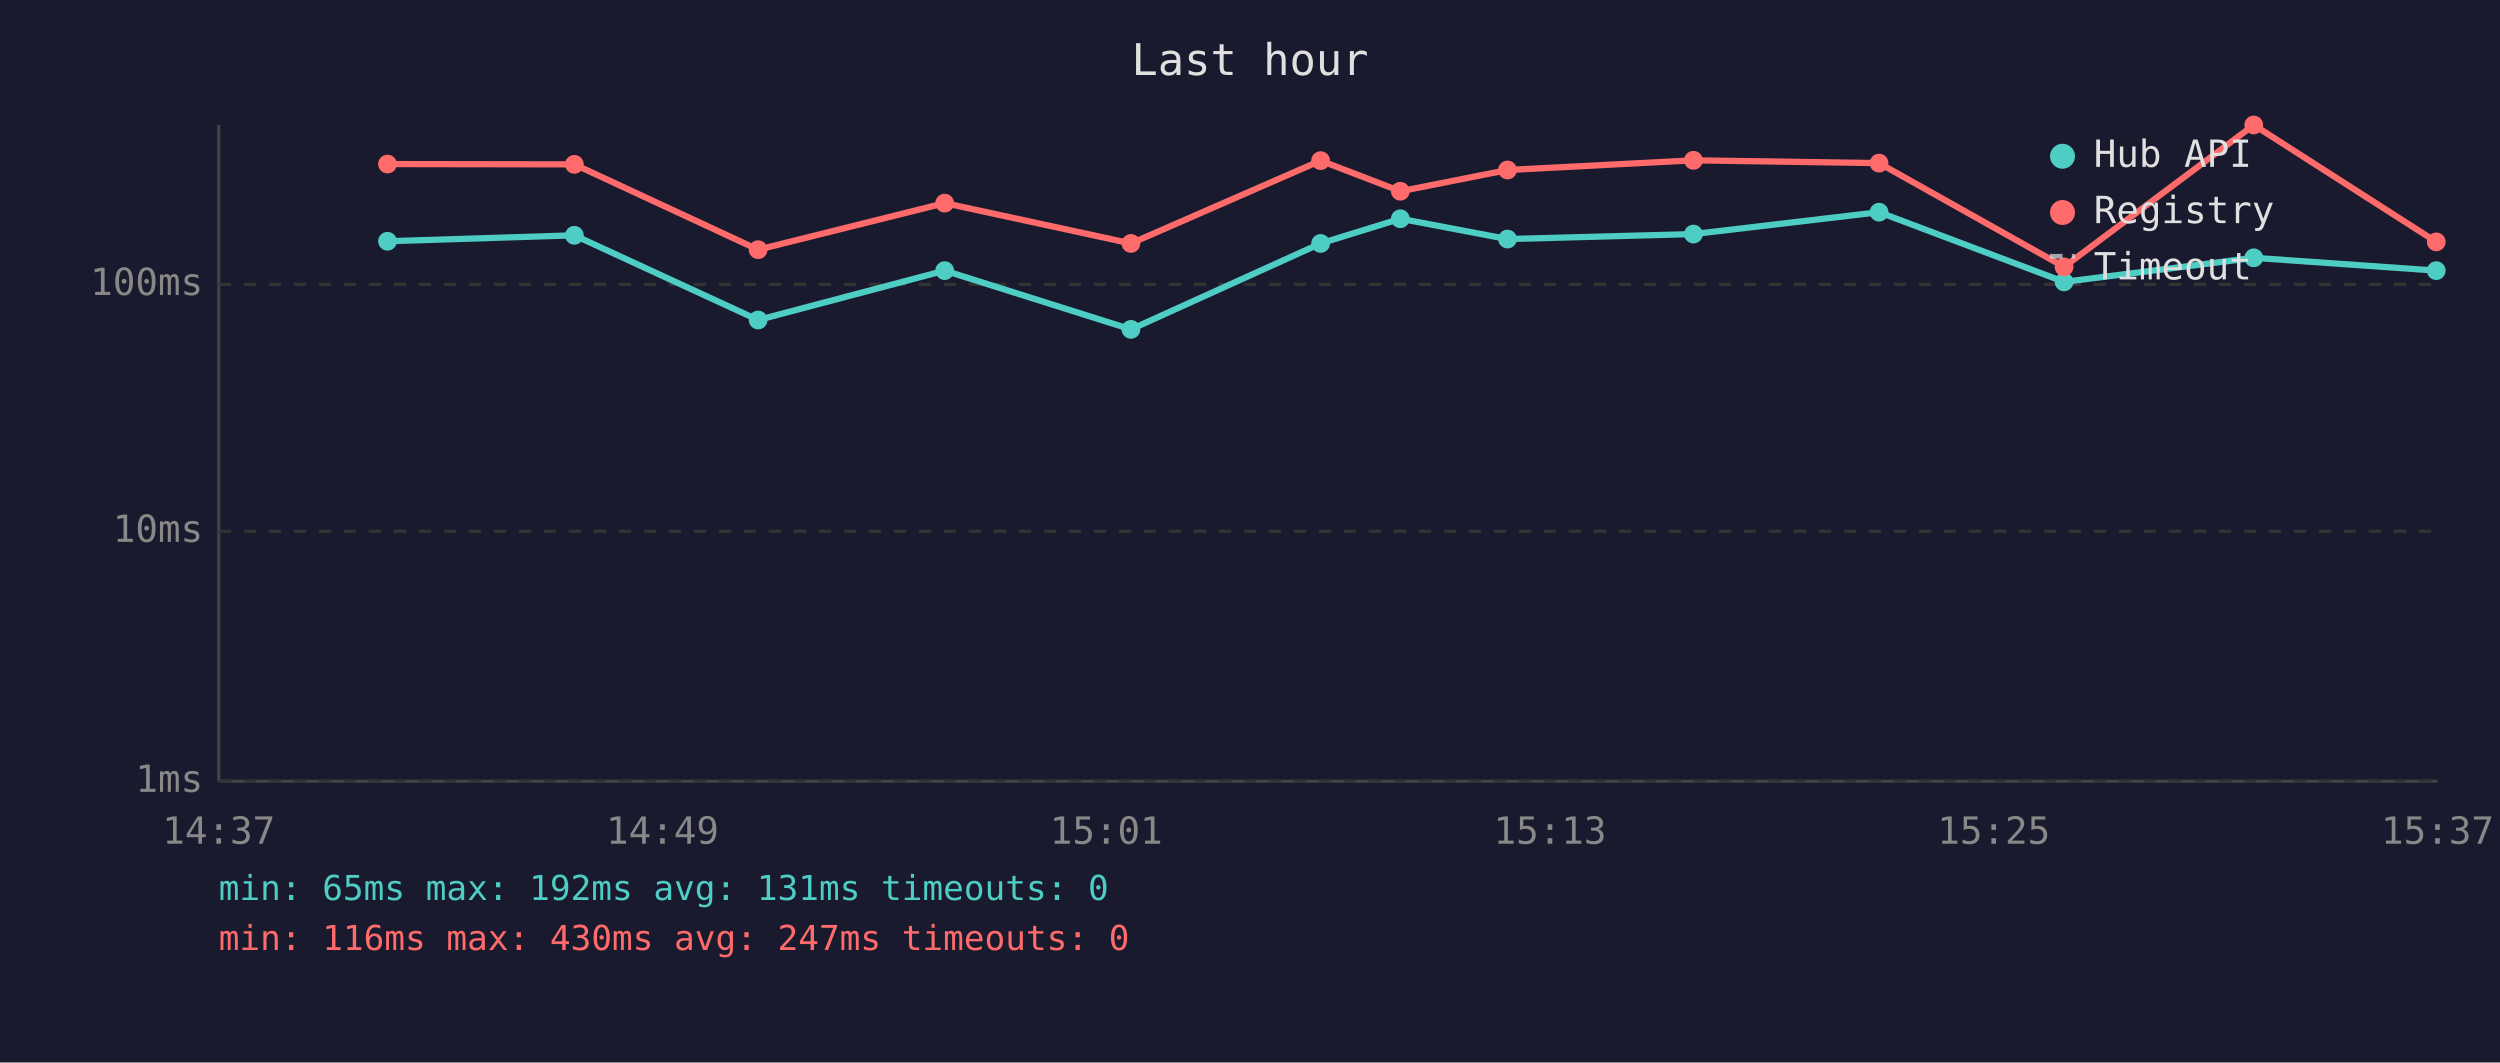
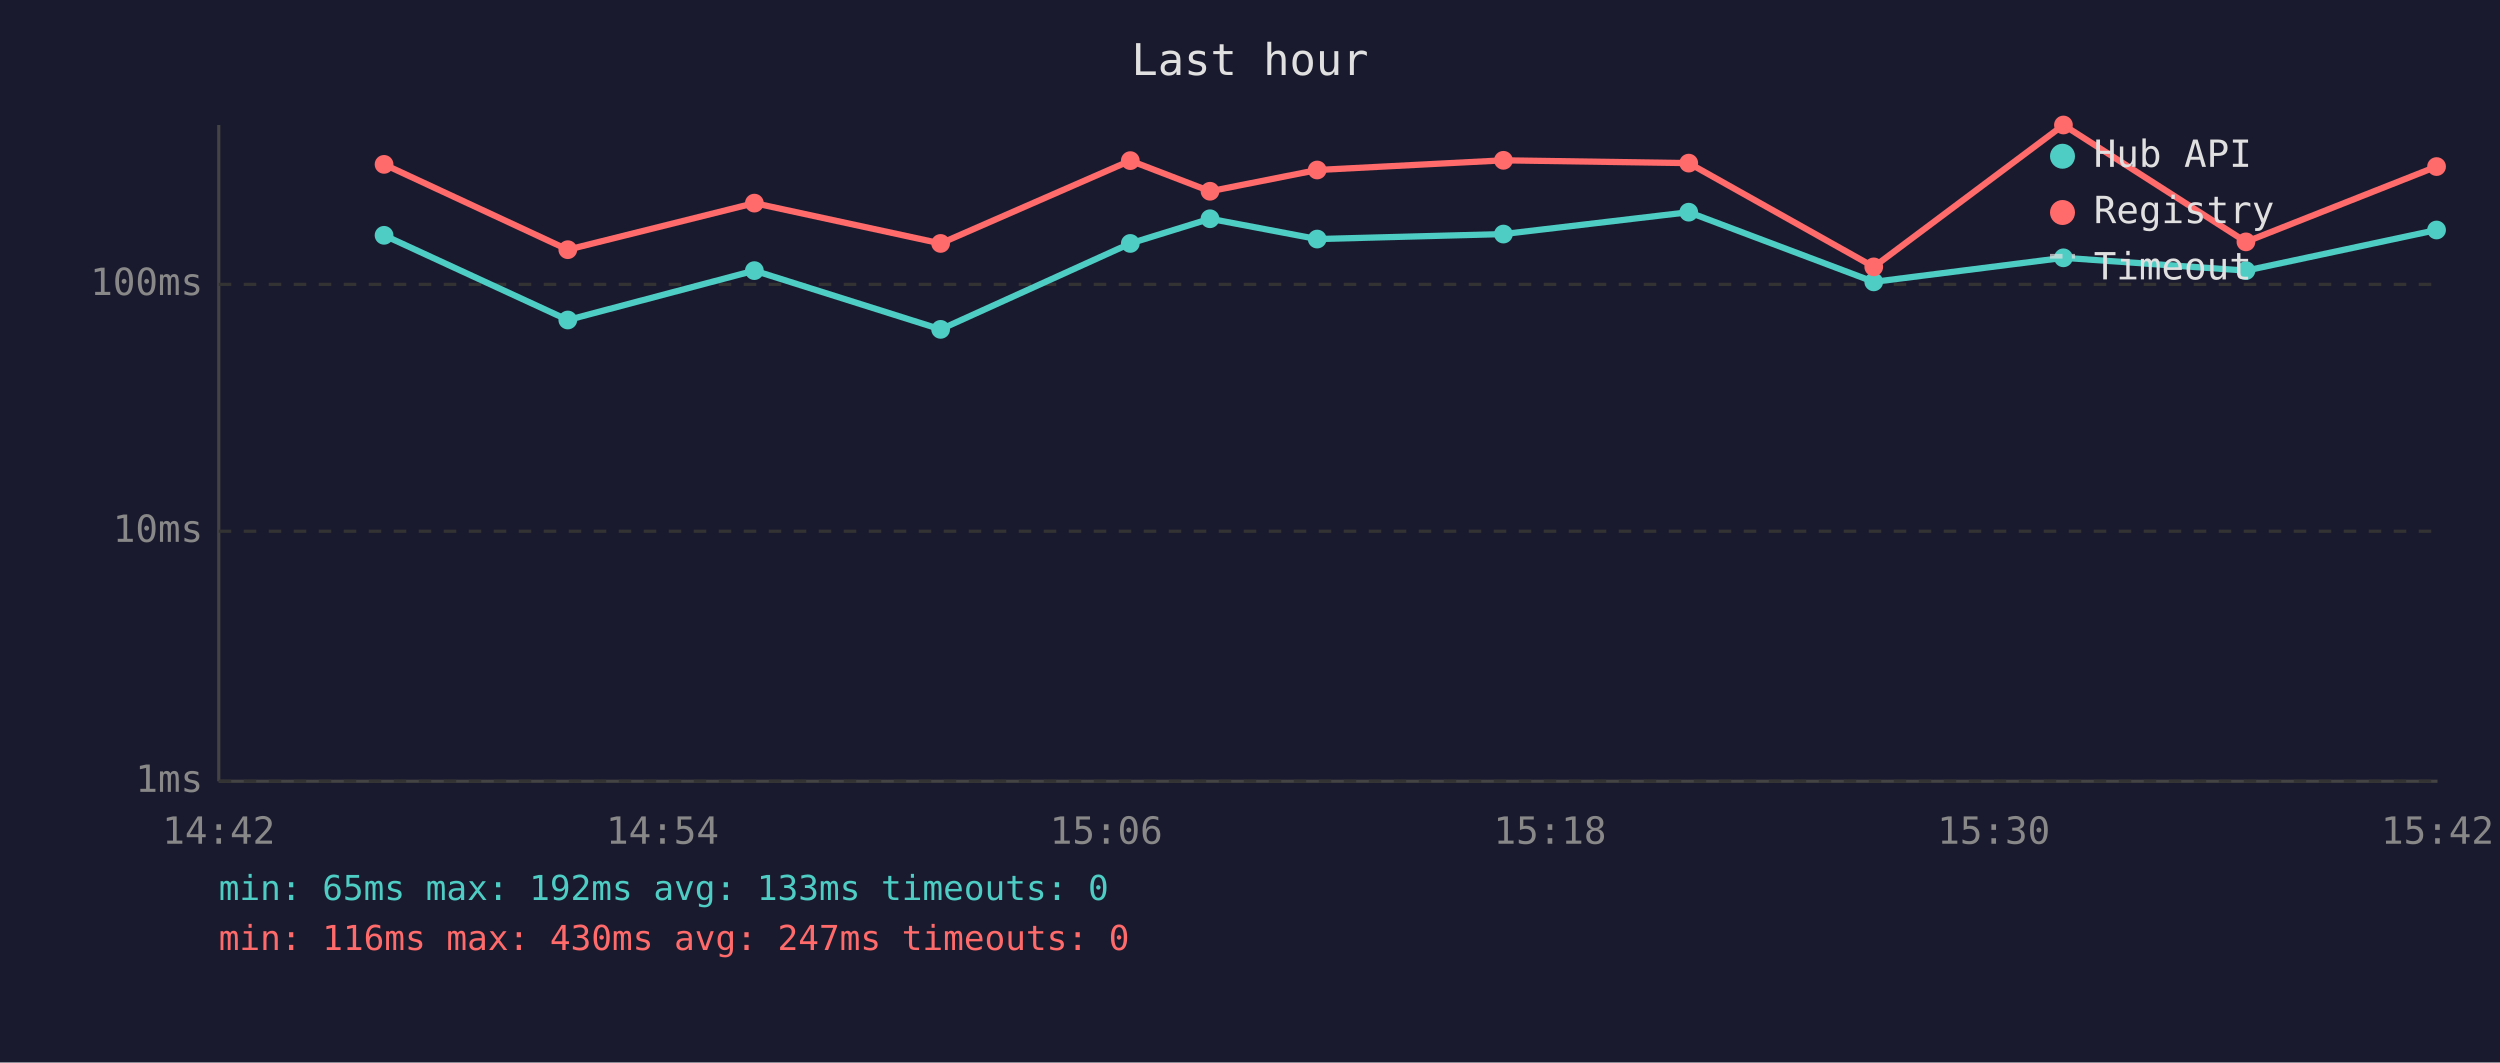
<svg xmlns="http://www.w3.org/2000/svg" viewBox="0 0 800 340" font-family="monospace" font-size="12">
  <rect width="800" height="340" fill="#1a1a2e" />
  <text x="400" y="24" fill="#e0e0e0" font-size="14" text-anchor="middle">Last hour</text>
  <line x1="70" y1="40" x2="70" y2="250" stroke="#444" stroke-width="1" />
  <line x1="70" y1="250" x2="780" y2="250" stroke="#444" stroke-width="1" />
  <line x1="70" y1="250" x2="780" y2="250" stroke="#333" stroke-width="1" stroke-dasharray="4" />
  <text x="65" y="250" fill="#888" text-anchor="end" dominant-baseline="middle">1ms</text>
  <line x1="70" y1="170" x2="780" y2="170" stroke="#333" stroke-width="1" stroke-dasharray="4" />
  <text x="65" y="170" fill="#888" text-anchor="end" dominant-baseline="middle">10ms</text>
  <line x1="70" y1="91" x2="780" y2="91" stroke="#333" stroke-width="1" stroke-dasharray="4" />
  <text x="65" y="91" fill="#888" text-anchor="end" dominant-baseline="middle">100ms</text>
-   <text x="70" y="270" fill="#888" text-anchor="middle">14:37</text>
-   <text x="212" y="270" fill="#888" text-anchor="middle">14:49</text>
-   <text x="354" y="270" fill="#888" text-anchor="middle">15:01</text>
-   <text x="496" y="270" fill="#888" text-anchor="middle">15:13</text>
-   <text x="638" y="270" fill="#888" text-anchor="middle">15:25</text>
-   <text x="780" y="270" fill="#888" text-anchor="middle">15:37</text>
-   <polyline points="124.0,77.2 183.8,75.3 242.6,102.4 302.3,86.6 361.9,105.4 422.6,77.9 448.1,70.0 482.4,76.5 541.9,74.9 601.3,67.9 660.5,90.2 721.2,82.5 779.6,86.6" fill="none" stroke="#4ecdc4" stroke-width="2" opacity="1" />
-   <circle cx="124.0" cy="77.2" r="3" fill="#4ecdc4" />
-   <circle cx="183.8" cy="75.3" r="3" fill="#4ecdc4" />
-   <circle cx="242.6" cy="102.4" r="3" fill="#4ecdc4" />
-   <circle cx="302.3" cy="86.6" r="3" fill="#4ecdc4" />
-   <circle cx="361.9" cy="105.4" r="3" fill="#4ecdc4" />
-   <circle cx="422.6" cy="77.9" r="3" fill="#4ecdc4" />
-   <circle cx="448.1" cy="70.0" r="3" fill="#4ecdc4" />
-   <circle cx="482.4" cy="76.5" r="3" fill="#4ecdc4" />
-   <circle cx="541.9" cy="74.9" r="3" fill="#4ecdc4" />
-   <circle cx="601.3" cy="67.9" r="3" fill="#4ecdc4" />
-   <circle cx="660.5" cy="90.2" r="3" fill="#4ecdc4" />
-   <circle cx="721.2" cy="82.5" r="3" fill="#4ecdc4" />
-   <circle cx="779.6" cy="86.6" r="3" fill="#4ecdc4" />
-   <polyline points="124.0,52.5 183.8,52.6 242.6,79.9 302.3,65.0 361.9,77.9 422.6,51.4 448.1,61.2 482.4,54.4 541.9,51.3 601.3,52.2 660.5,85.4 721.2,40.0 779.6,77.4" fill="none" stroke="#ff6b6b" stroke-width="2" opacity="1" />
-   <circle cx="124.0" cy="52.5" r="3" fill="#ff6b6b" />
-   <circle cx="183.8" cy="52.6" r="3" fill="#ff6b6b" />
-   <circle cx="242.6" cy="79.9" r="3" fill="#ff6b6b" />
-   <circle cx="302.3" cy="65.0" r="3" fill="#ff6b6b" />
-   <circle cx="361.9" cy="77.9" r="3" fill="#ff6b6b" />
-   <circle cx="422.6" cy="51.4" r="3" fill="#ff6b6b" />
-   <circle cx="448.1" cy="61.2" r="3" fill="#ff6b6b" />
-   <circle cx="482.4" cy="54.4" r="3" fill="#ff6b6b" />
-   <circle cx="541.9" cy="51.3" r="3" fill="#ff6b6b" />
-   <circle cx="601.3" cy="52.2" r="3" fill="#ff6b6b" />
-   <circle cx="660.5" cy="85.4" r="3" fill="#ff6b6b" />
-   <circle cx="721.2" cy="40.0" r="3" fill="#ff6b6b" />
-   <circle cx="779.6" cy="77.4" r="3" fill="#ff6b6b" />
+   <text x="70" y="270" fill="#888" text-anchor="middle">14:42</text>
+   <text x="212" y="270" fill="#888" text-anchor="middle">14:54</text>
+   <text x="354" y="270" fill="#888" text-anchor="middle">15:06</text>
+   <text x="496" y="270" fill="#888" text-anchor="middle">15:18</text>
+   <text x="638" y="270" fill="#888" text-anchor="middle">15:30</text>
+   <text x="780" y="270" fill="#888" text-anchor="middle">15:42</text>
+   <polyline points="122.9,75.3 181.7,102.4 241.4,86.6 301.0,105.4 361.7,77.9 387.2,70.0 421.5,76.5 481.1,74.9 540.4,67.9 599.6,90.2 660.3,82.5 718.7,86.6 779.7,73.6" fill="none" stroke="#4ecdc4" stroke-width="2" opacity="1" />
+   <circle cx="122.9" cy="75.3" r="3" fill="#4ecdc4" />
+   <circle cx="181.7" cy="102.4" r="3" fill="#4ecdc4" />
+   <circle cx="241.4" cy="86.6" r="3" fill="#4ecdc4" />
+   <circle cx="301.0" cy="105.4" r="3" fill="#4ecdc4" />
+   <circle cx="361.7" cy="77.9" r="3" fill="#4ecdc4" />
+   <circle cx="387.2" cy="70.0" r="3" fill="#4ecdc4" />
+   <circle cx="421.5" cy="76.5" r="3" fill="#4ecdc4" />
+   <circle cx="481.1" cy="74.9" r="3" fill="#4ecdc4" />
+   <circle cx="540.4" cy="67.9" r="3" fill="#4ecdc4" />
+   <circle cx="599.6" cy="90.2" r="3" fill="#4ecdc4" />
+   <circle cx="660.3" cy="82.5" r="3" fill="#4ecdc4" />
+   <circle cx="718.7" cy="86.6" r="3" fill="#4ecdc4" />
+   <circle cx="779.7" cy="73.6" r="3" fill="#4ecdc4" />
+   <polyline points="122.9,52.6 181.7,79.9 241.4,65.0 301.0,77.9 361.7,51.4 387.2,61.2 421.5,54.4 481.1,51.3 540.4,52.2 599.6,85.4 660.3,40.0 718.7,77.4 779.7,53.3" fill="none" stroke="#ff6b6b" stroke-width="2" opacity="1" />
+   <circle cx="122.9" cy="52.6" r="3" fill="#ff6b6b" />
+   <circle cx="181.7" cy="79.9" r="3" fill="#ff6b6b" />
+   <circle cx="241.4" cy="65.0" r="3" fill="#ff6b6b" />
+   <circle cx="301.0" cy="77.9" r="3" fill="#ff6b6b" />
+   <circle cx="361.7" cy="51.4" r="3" fill="#ff6b6b" />
+   <circle cx="387.2" cy="61.2" r="3" fill="#ff6b6b" />
+   <circle cx="421.5" cy="54.4" r="3" fill="#ff6b6b" />
+   <circle cx="481.1" cy="51.3" r="3" fill="#ff6b6b" />
+   <circle cx="540.4" cy="52.2" r="3" fill="#ff6b6b" />
+   <circle cx="599.6" cy="85.4" r="3" fill="#ff6b6b" />
+   <circle cx="660.3" cy="40.0" r="3" fill="#ff6b6b" />
+   <circle cx="718.7" cy="77.4" r="3" fill="#ff6b6b" />
+   <circle cx="779.7" cy="53.3" r="3" fill="#ff6b6b" />
  <circle cx="660" cy="50" r="4" fill="#4ecdc4" />
  <text x="670" y="50" fill="#e0e0e0" dominant-baseline="middle">Hub API</text>
  <circle cx="660" cy="68" r="4" fill="#ff6b6b" />
  <text x="670" y="68" fill="#e0e0e0" dominant-baseline="middle">Registry</text>
  <line x1="656" y1="82" x2="664" y2="82" stroke="#e0e0e0" stroke-width="1.5" stroke-dasharray="4,3" opacity="0.7" />
  <text x="670" y="86" fill="#e0e0e0" dominant-baseline="middle">Timeout</text>
-   <text x="70" y="288" fill="#4ecdc4" font-size="11">min: 65ms  max: 192ms  avg: 131ms  timeouts: 0</text>
+   <text x="70" y="288" fill="#4ecdc4" font-size="11">min: 65ms  max: 192ms  avg: 133ms  timeouts: 0</text>
  <text x="70" y="304" fill="#ff6b6b" font-size="11">min: 116ms  max: 430ms  avg: 247ms  timeouts: 0</text>
</svg>
